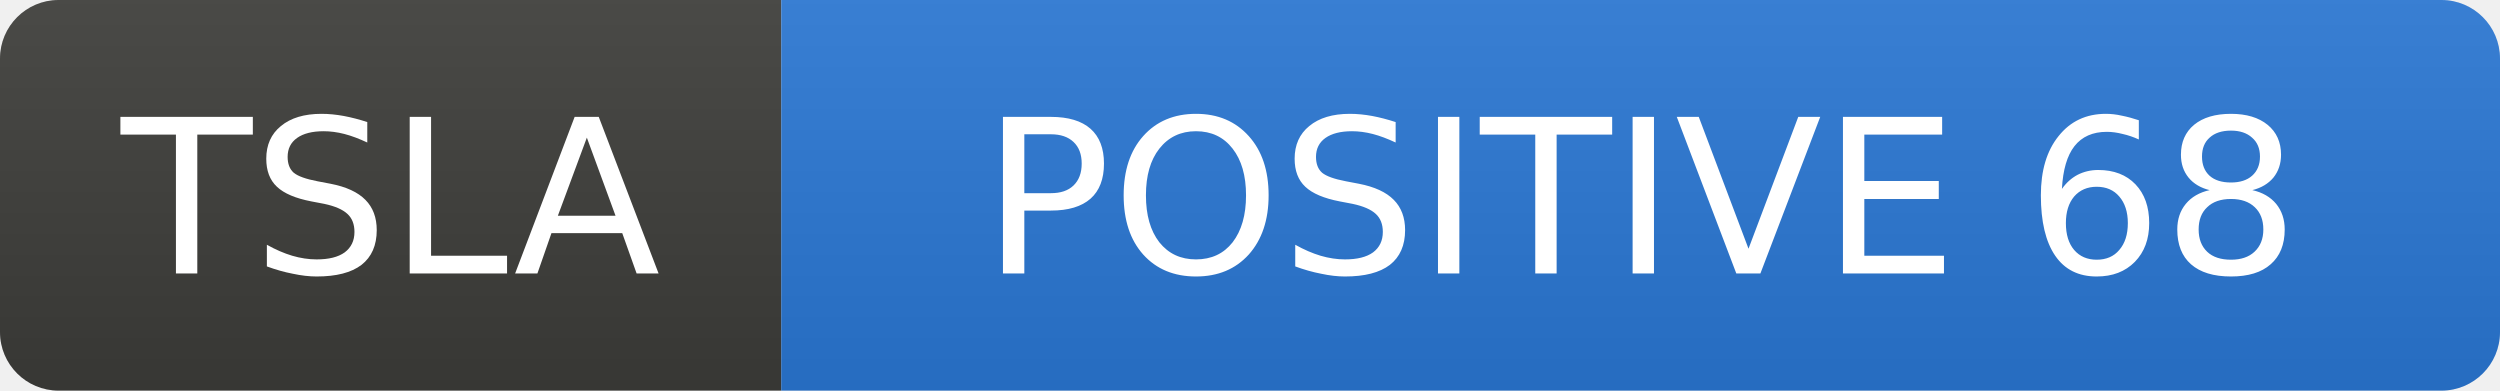
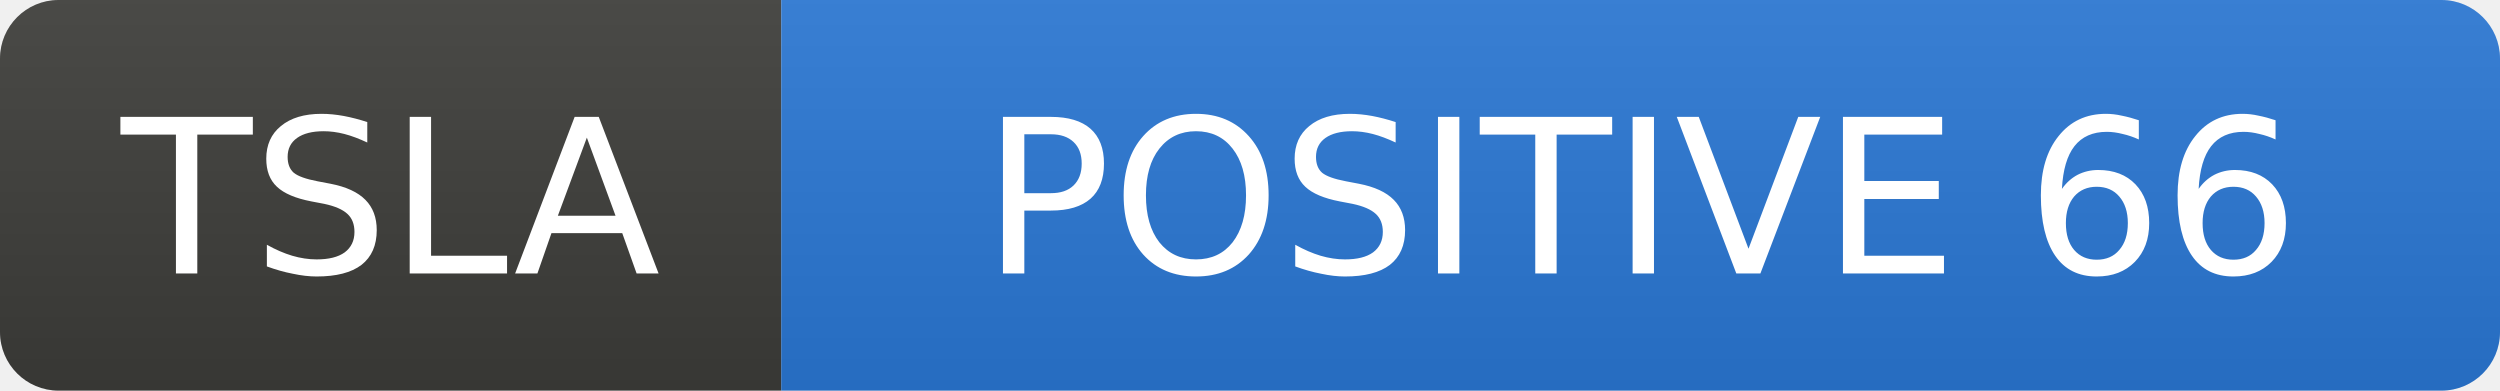
- <svg xmlns="http://www.w3.org/2000/svg" width="128" height="20" role="img" aria-label="TSLA: POSITIVE 68">
+ <svg xmlns="http://www.w3.org/2000/svg" width="128" height="20" role="img" aria-label="TSLA: POSITIVE 66">
  <linearGradient id="s" x2="0" y2="100%">
    <stop offset="0" stop-color="#bbb" stop-opacity=".1" />
    <stop offset="1" stop-opacity=".1" />
  </linearGradient>
  <clipPath id="r">
    <rect width="128" height="20" rx="3" fill="#fff" />
  </clipPath>
  <g clip-path="url(#r)">
    <rect width="40" height="20" fill="#3d3d3a" />
    <rect x="40" width="88" height="20" fill="#2a78d6" />
    <rect width="128" height="20" fill="url(#s)" />
  </g>
  <g fill="#fff" text-anchor="middle" font-family="Verdana,Geneva,DejaVu Sans,sans-serif" font-size="11">
    <text x="20.0" y="14">TSLA</text>
-     <text x="84.0" y="14">POSITIVE 68</text>
+     <text x="84.0" y="14">POSITIVE 66</text>
  </g>
</svg>
